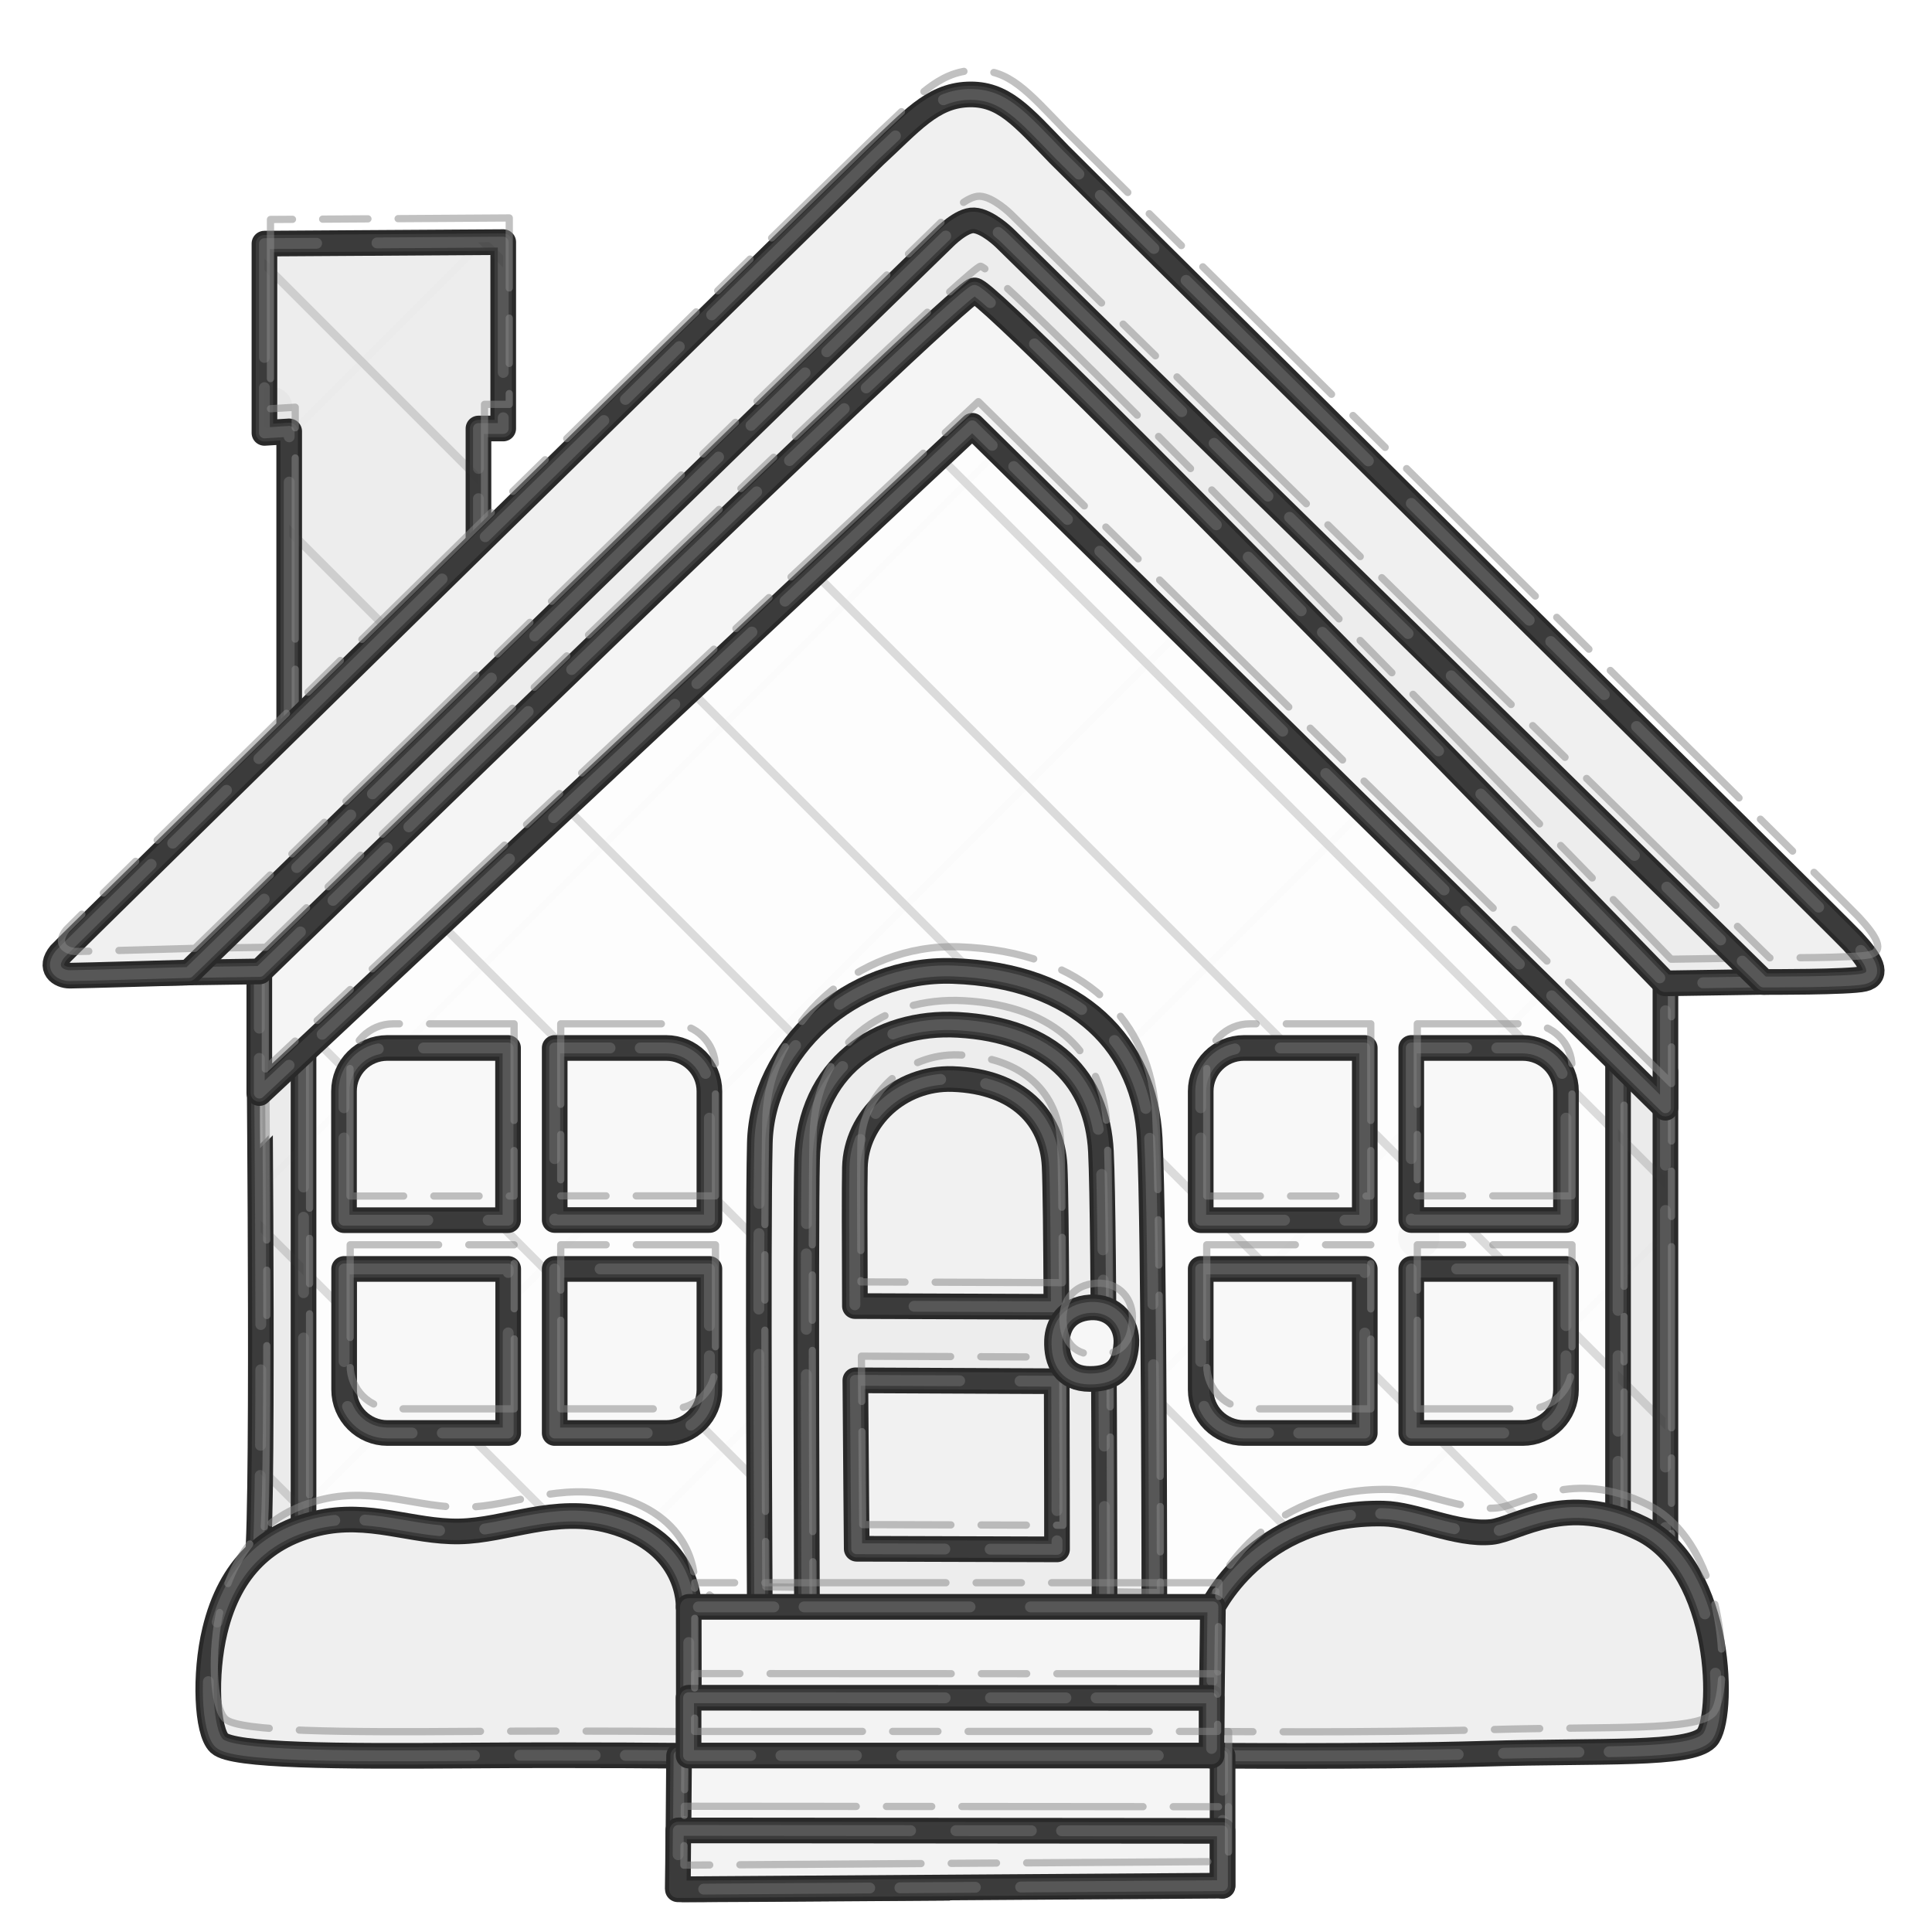
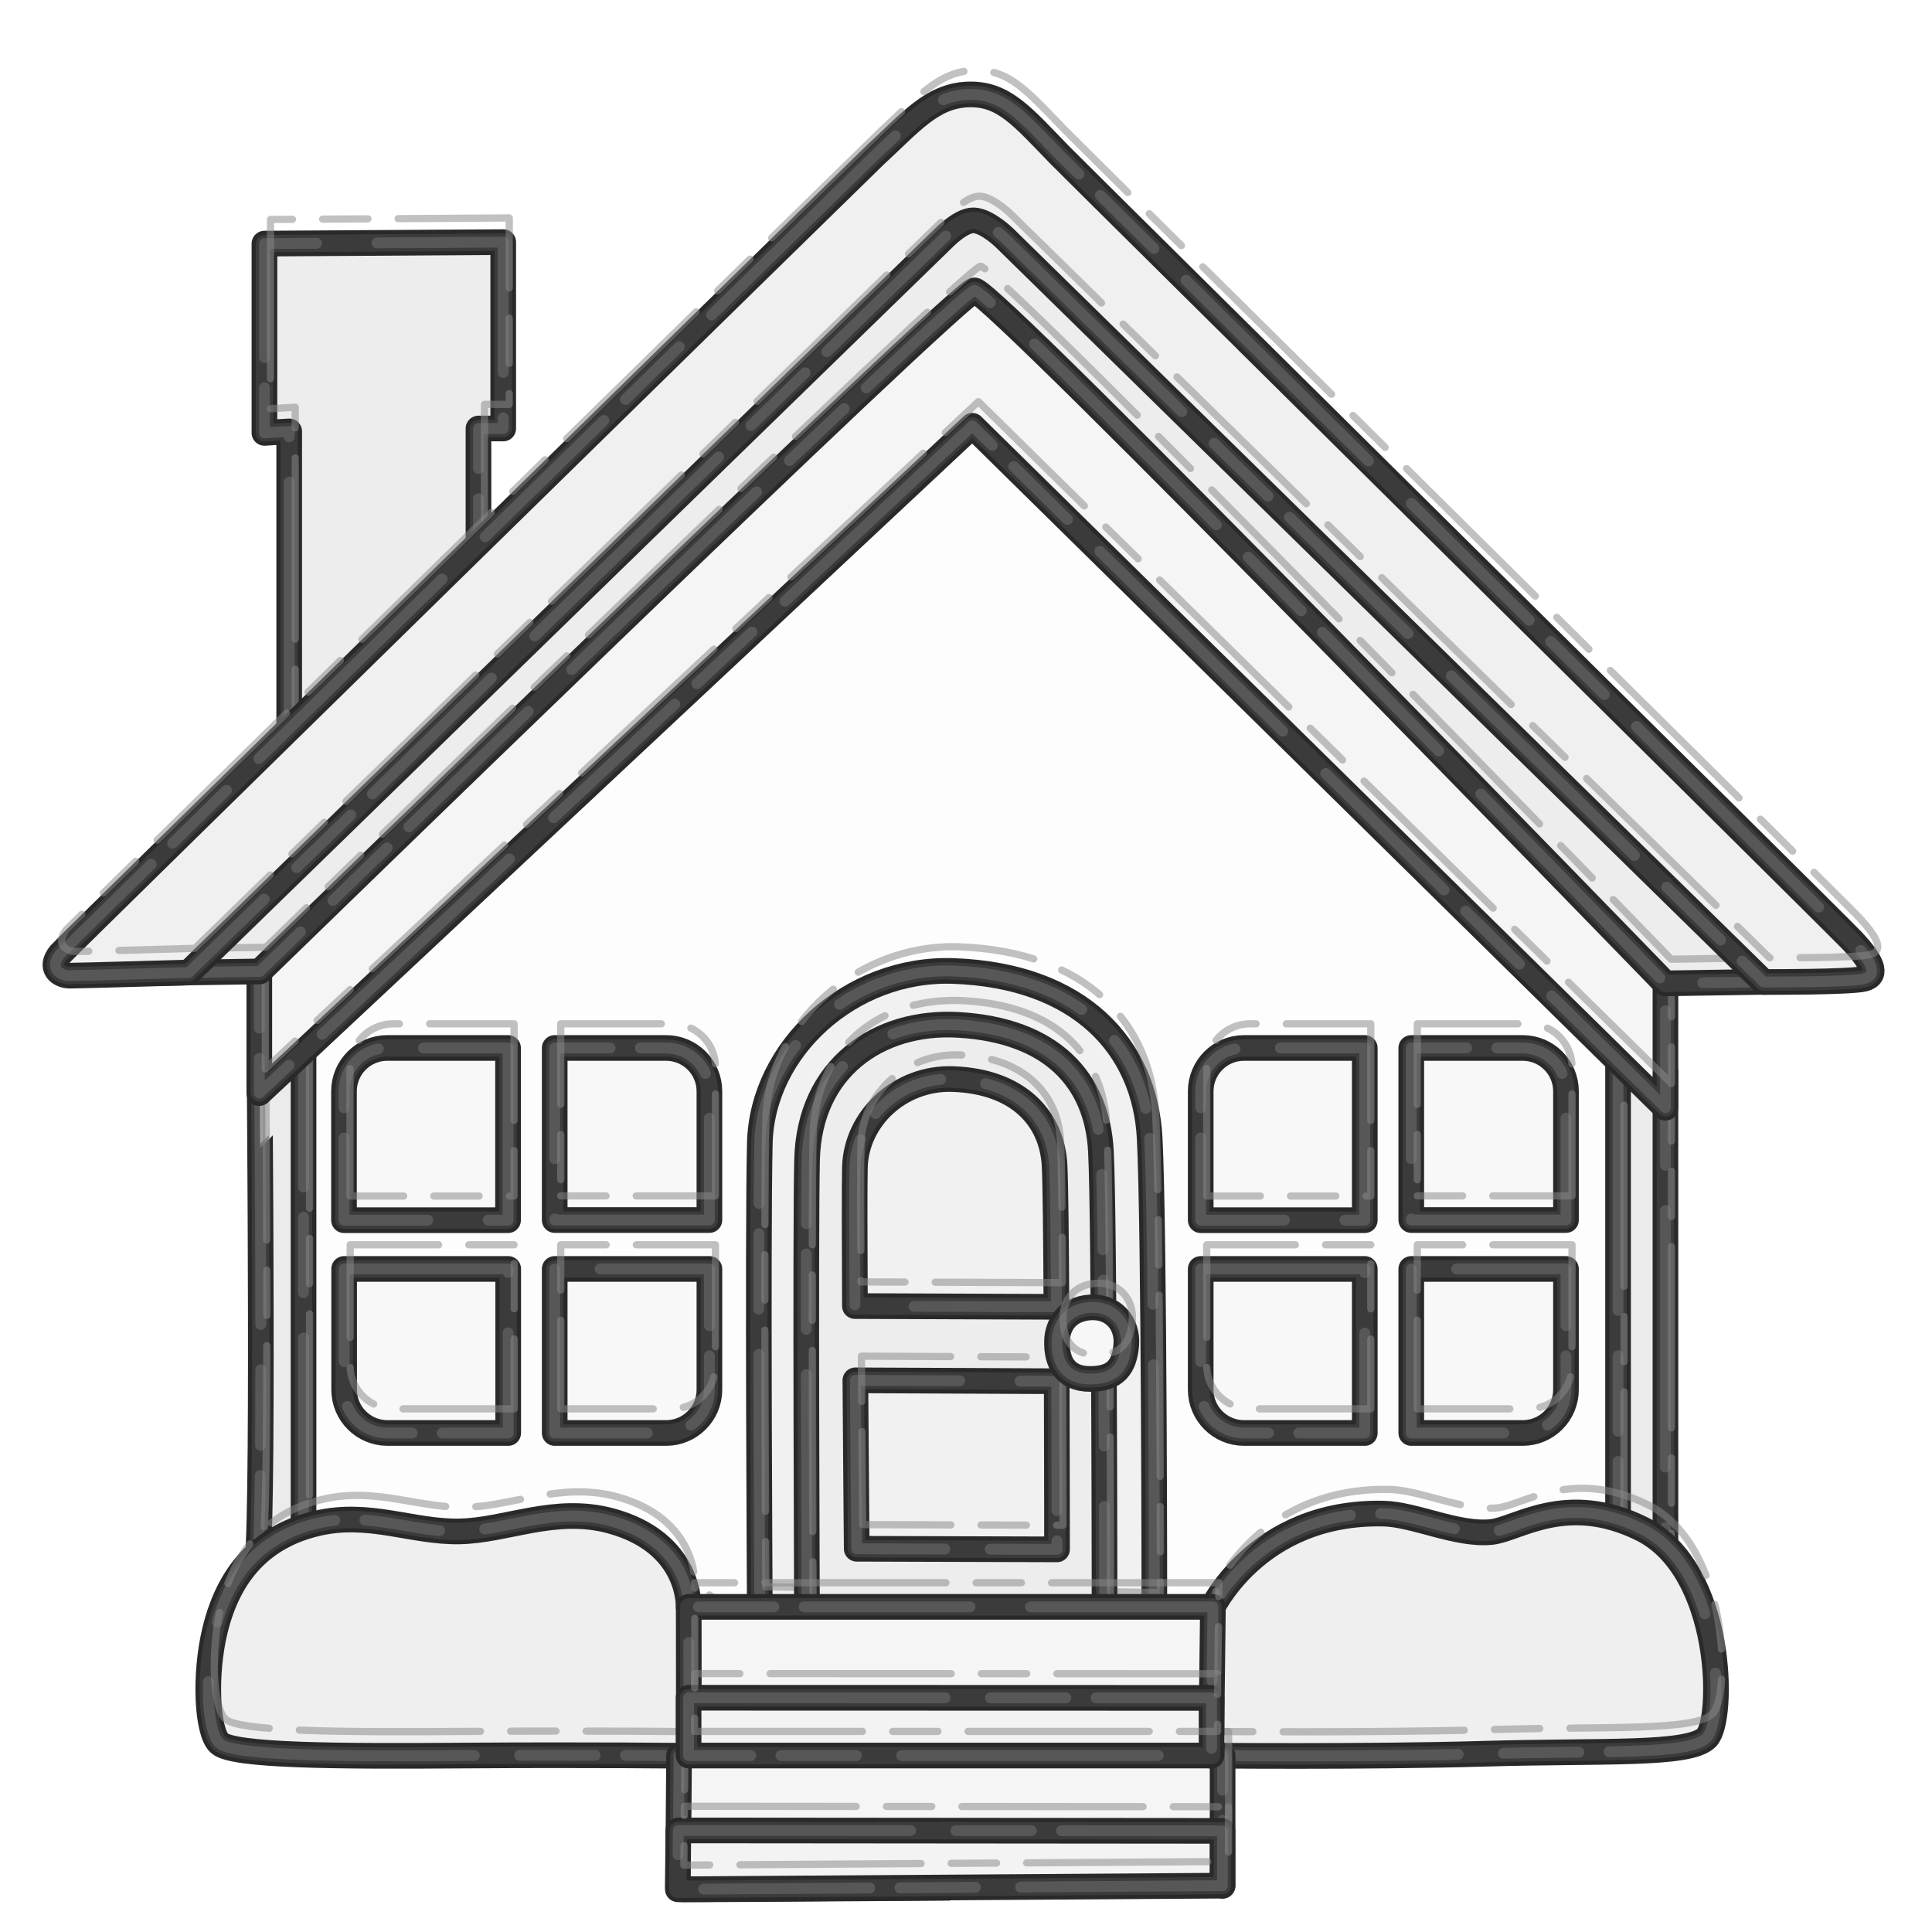
<svg xmlns="http://www.w3.org/2000/svg" version="1.1" id="castalia-emoji-house" x="0px" y="0px" viewBox="0 0 128 128" style="enable-background:new 0 0 128 128;" xml:space="preserve" role="img" aria-label="house" data-castalia-style="naturalist-pen-v2">
  <defs>
-     <style>.ink-outline{stroke:#292929;stroke-width:1.7;stroke-linejoin:round;stroke-linecap:round;vector-effect:non-scaling-stroke}.ink-echo{fill:none;stroke:#464646;stroke-width:1.15;stroke-linejoin:round;stroke-linecap:round;opacity:.62;transform:translate(1.7px,1.1px) rotate(.45deg 64px 64px);vector-effect:non-scaling-stroke}.ink-echo-two{fill:none;stroke:#6b6b6b;stroke-width:.72;stroke-linejoin:round;stroke-linecap:round;stroke-dasharray:17 3 5 2 11 4;opacity:.58;transform:translate(-1.3px,.8px) rotate(-.7deg 64px 64px);vector-effect:non-scaling-stroke}.ink-pencil{fill:none;stroke:#888;stroke-width:.48;stroke-linejoin:round;stroke-linecap:round;stroke-dasharray:3 2 12 2;opacity:.52;transform:translate(.4px,-1.6px);vector-effect:non-scaling-stroke}.ink-hatch{fill:none;stroke:#353535;stroke-width:.55;stroke-linecap:round;opacity:.17;vector-effect:non-scaling-stroke}.ink-hatch-cross{fill:none;stroke:#353535;stroke-width:.45;stroke-linecap:round;opacity:.08;vector-effect:non-scaling-stroke}.ink-stipple{fill:#353535;opacity:.16}</style>
-     <clipPath id="ink-clip-0">
-       <polygon points="19.16,48.94 19.16,28.58 17.52,28.68 17.52,16.14 33.34,16.04 33.34,28.39 31.7,28.39   31.7,40.35 " fill="#ededed" class="ink-outline" />
-     </clipPath>
-     <clipPath id="ink-clip-1">
-       <polygon points="64.11,23.33 18.67,68.99 19.02,111.2 108.77,110.35 108.9,65.35 " fill="#fdfdfd" class="ink-outline" />
-     </clipPath>
-     <clipPath id="ink-clip-2">
-       <path d="M16.97,103.79l3.14-1.73V67.98l-2.92,1.95C17.18,69.93,17.51,103.79,16.97,103.79z" fill="#ebebeb" class="ink-outline" />
-     </clipPath>
-     <clipPath id="ink-clip-3">
-       <polygon points="107.2,69.82 107.2,101.85 110.34,103.58 110.34,71.01 " fill="#ebebeb" class="ink-outline" />
-     </clipPath>
+     <style>.ink-outline{stroke:#292929;stroke-width:1.7;stroke-linejoin:round;stroke-linecap:round}.ink-echo{fill:none;stroke:#464646;stroke-width:1.15;stroke-linejoin:round;stroke-linecap:round;opacity:.62;transform:translate(1.7px,1.1px) rotate(.45deg 64px 64px)}.ink-echo-two{fill:none;stroke:#6b6b6b;stroke-width:.72;stroke-linejoin:round;stroke-linecap:round;stroke-dasharray:17 3 5 2 11 4;opacity:.58;transform:translate(-1.3px,.8px) rotate(-.7deg 64px 64px)}.ink-pencil{fill:none;stroke:#888;stroke-width:.48;stroke-linejoin:round;stroke-linecap:round;stroke-dasharray:3 2 12 2;opacity:.52;transform:translate(.4px,-1.6px)}</style>
  </defs>
  <polygon points="19.16,48.94 19.16,28.58 17.52,28.68 17.52,16.14 33.34,16.04 33.34,28.39 31.7,28.39   31.7,40.35 " fill="#ededed" class="ink-outline" />
  <polygon points="19.16,48.94 19.16,28.58 17.52,28.68 17.52,16.14 33.34,16.04 33.34,28.39 31.7,28.39   31.7,40.35 " fill="none" class="ink-echo" />
  <polygon points="19.16,48.94 19.16,28.58 17.52,28.68 17.52,16.14 33.34,16.04 33.34,28.39 31.7,28.39   31.7,40.35 " fill="none" class="ink-echo-two" />
-   <g class="ink-hatch" clip-path="url(#ink-clip-0)">
-     <line x1="-128" y1="0" x2="0" y2="128" />
-     <line x1="-112" y1="0" x2="16" y2="128" />
-     <line x1="-96" y1="0" x2="32" y2="128" />
-     <line x1="-80" y1="0" x2="48" y2="128" />
-     <line x1="-64" y1="0" x2="64" y2="128" />
-     <line x1="-48" y1="0" x2="80" y2="128" />
-     <line x1="-32" y1="0" x2="96" y2="128" />
-     <line x1="-16" y1="0" x2="112" y2="128" />
-     <line x1="0" y1="0" x2="128" y2="128" />
-     <line x1="16" y1="0" x2="144" y2="128" />
-     <line x1="32" y1="0" x2="160" y2="128" />
-     <line x1="48" y1="0" x2="176" y2="128" />
-     <line x1="64" y1="0" x2="192" y2="128" />
-     <line x1="80" y1="0" x2="208" y2="128" />
-     <line x1="96" y1="0" x2="224" y2="128" />
-     <line x1="112" y1="0" x2="240" y2="128" />
-     <line x1="128" y1="0" x2="256" y2="128" />
-     <line x1="144" y1="0" x2="272" y2="128" />
-     <line x1="160" y1="0" x2="288" y2="128" />
-     <line x1="176" y1="0" x2="304" y2="128" />
-     <line x1="192" y1="0" x2="320" y2="128" />
-     <line x1="208" y1="0" x2="336" y2="128" />
-     <line x1="224" y1="0" x2="352" y2="128" />
-     <line x1="240" y1="0" x2="368" y2="128" />
-     <line x1="256" y1="0" x2="384" y2="128" />
-     <g class="ink-hatch-cross">
-       <line x1="-128" y1="128" x2="0" y2="0" />
-       <line x1="-104" y1="128" x2="24" y2="0" />
-       <line x1="-80" y1="128" x2="48" y2="0" />
-       <line x1="-56" y1="128" x2="72" y2="0" />
-       <line x1="-32" y1="128" x2="96" y2="0" />
-       <line x1="-8" y1="128" x2="120" y2="0" />
-       <line x1="16" y1="128" x2="144" y2="0" />
-       <line x1="40" y1="128" x2="168" y2="0" />
-       <line x1="64" y1="128" x2="192" y2="0" />
-       <line x1="88" y1="128" x2="216" y2="0" />
-       <line x1="112" y1="128" x2="240" y2="0" />
-       <line x1="136" y1="128" x2="264" y2="0" />
-       <line x1="160" y1="128" x2="288" y2="0" />
-       <line x1="184" y1="128" x2="312" y2="0" />
-       <line x1="208" y1="128" x2="336" y2="0" />
-       <line x1="232" y1="128" x2="360" y2="0" />
-       <line x1="256" y1="128" x2="384" y2="0" />
-     </g>
-     <g class="ink-stipple">
-       <circle cx="18" cy="27" r="1.1" />
-       <circle cx="43" cy="39" r="1.1" />
-       <circle cx="76" cy="24" r="1.1" />
-       <circle cx="104" cy="49" r="1.1" />
-       <circle cx="28" cy="79" r="1.1" />
-       <circle cx="62" cy="93" r="1.1" />
-       <circle cx="94" cy="82" r="1.1" />
-       <circle cx="113" cy="108" r="1.1" />
-     </g>
-   </g>
  <polygon points="19.16,48.94 19.16,28.58 17.52,28.68 17.52,16.14 33.34,16.04 33.34,28.39 31.7,28.39   31.7,40.35 " fill="none" class="ink-pencil" />
  <polygon points="64.11,23.33 18.67,68.99 19.02,111.2 108.77,110.35 108.9,65.35 " fill="#fdfdfd" class="ink-outline" />
  <polygon points="64.11,23.33 18.67,68.99 19.02,111.2 108.77,110.35 108.9,65.35 " fill="none" class="ink-echo" />
  <polygon points="64.11,23.33 18.67,68.99 19.02,111.2 108.77,110.35 108.9,65.35 " fill="none" class="ink-echo-two" />
-   <g class="ink-hatch" clip-path="url(#ink-clip-1)">
-     <line x1="-128" y1="0" x2="0" y2="128" />
-     <line x1="-112" y1="0" x2="16" y2="128" />
-     <line x1="-96" y1="0" x2="32" y2="128" />
-     <line x1="-80" y1="0" x2="48" y2="128" />
-     <line x1="-64" y1="0" x2="64" y2="128" />
-     <line x1="-48" y1="0" x2="80" y2="128" />
-     <line x1="-32" y1="0" x2="96" y2="128" />
-     <line x1="-16" y1="0" x2="112" y2="128" />
-     <line x1="0" y1="0" x2="128" y2="128" />
-     <line x1="16" y1="0" x2="144" y2="128" />
-     <line x1="32" y1="0" x2="160" y2="128" />
-     <line x1="48" y1="0" x2="176" y2="128" />
-     <line x1="64" y1="0" x2="192" y2="128" />
-     <line x1="80" y1="0" x2="208" y2="128" />
-     <line x1="96" y1="0" x2="224" y2="128" />
-     <line x1="112" y1="0" x2="240" y2="128" />
-     <line x1="128" y1="0" x2="256" y2="128" />
-     <line x1="144" y1="0" x2="272" y2="128" />
-     <line x1="160" y1="0" x2="288" y2="128" />
-     <line x1="176" y1="0" x2="304" y2="128" />
-     <line x1="192" y1="0" x2="320" y2="128" />
-     <line x1="208" y1="0" x2="336" y2="128" />
-     <line x1="224" y1="0" x2="352" y2="128" />
-     <line x1="240" y1="0" x2="368" y2="128" />
-     <line x1="256" y1="0" x2="384" y2="128" />
-     <g class="ink-hatch-cross">
-       <line x1="-128" y1="128" x2="0" y2="0" />
-       <line x1="-104" y1="128" x2="24" y2="0" />
-       <line x1="-80" y1="128" x2="48" y2="0" />
-       <line x1="-56" y1="128" x2="72" y2="0" />
-       <line x1="-32" y1="128" x2="96" y2="0" />
-       <line x1="-8" y1="128" x2="120" y2="0" />
-       <line x1="16" y1="128" x2="144" y2="0" />
-       <line x1="40" y1="128" x2="168" y2="0" />
-       <line x1="64" y1="128" x2="192" y2="0" />
-       <line x1="88" y1="128" x2="216" y2="0" />
-       <line x1="112" y1="128" x2="240" y2="0" />
-       <line x1="136" y1="128" x2="264" y2="0" />
-       <line x1="160" y1="128" x2="288" y2="0" />
-       <line x1="184" y1="128" x2="312" y2="0" />
-       <line x1="208" y1="128" x2="336" y2="0" />
-       <line x1="232" y1="128" x2="360" y2="0" />
-       <line x1="256" y1="128" x2="384" y2="0" />
-     </g>
-     <g class="ink-stipple">
-       <circle cx="18" cy="27" r="1.1" />
-       <circle cx="43" cy="39" r="1.1" />
-       <circle cx="76" cy="24" r="1.1" />
-       <circle cx="104" cy="49" r="1.1" />
-       <circle cx="28" cy="79" r="1.1" />
-       <circle cx="62" cy="93" r="1.1" />
-       <circle cx="94" cy="82" r="1.1" />
-       <circle cx="113" cy="108" r="1.1" />
-     </g>
-   </g>
  <polygon points="64.11,23.33 18.67,68.99 19.02,111.2 108.77,110.35 108.9,65.35 " fill="none" class="ink-pencil" />
  <path d="M16.97,103.79l3.14-1.73V67.98l-2.92,1.95C17.18,69.93,17.51,103.79,16.97,103.79z" fill="#ebebeb" class="ink-outline" />
  <path d="M16.97,103.79l3.14-1.73V67.98l-2.92,1.95C17.18,69.93,17.51,103.79,16.97,103.79z" fill="none" class="ink-echo" />
  <path d="M16.97,103.79l3.14-1.73V67.98l-2.92,1.95C17.18,69.93,17.51,103.79,16.97,103.79z" fill="none" class="ink-echo-two" />
-   <g class="ink-hatch" clip-path="url(#ink-clip-2)">
-     <line x1="-128" y1="0" x2="0" y2="128" />
-     <line x1="-112" y1="0" x2="16" y2="128" />
-     <line x1="-96" y1="0" x2="32" y2="128" />
-     <line x1="-80" y1="0" x2="48" y2="128" />
-     <line x1="-64" y1="0" x2="64" y2="128" />
-     <line x1="-48" y1="0" x2="80" y2="128" />
-     <line x1="-32" y1="0" x2="96" y2="128" />
-     <line x1="-16" y1="0" x2="112" y2="128" />
-     <line x1="0" y1="0" x2="128" y2="128" />
-     <line x1="16" y1="0" x2="144" y2="128" />
-     <line x1="32" y1="0" x2="160" y2="128" />
-     <line x1="48" y1="0" x2="176" y2="128" />
-     <line x1="64" y1="0" x2="192" y2="128" />
-     <line x1="80" y1="0" x2="208" y2="128" />
-     <line x1="96" y1="0" x2="224" y2="128" />
-     <line x1="112" y1="0" x2="240" y2="128" />
-     <line x1="128" y1="0" x2="256" y2="128" />
-     <line x1="144" y1="0" x2="272" y2="128" />
-     <line x1="160" y1="0" x2="288" y2="128" />
-     <line x1="176" y1="0" x2="304" y2="128" />
-     <line x1="192" y1="0" x2="320" y2="128" />
-     <line x1="208" y1="0" x2="336" y2="128" />
-     <line x1="224" y1="0" x2="352" y2="128" />
-     <line x1="240" y1="0" x2="368" y2="128" />
-     <line x1="256" y1="0" x2="384" y2="128" />
-     <g class="ink-hatch-cross">
-       <line x1="-128" y1="128" x2="0" y2="0" />
-       <line x1="-104" y1="128" x2="24" y2="0" />
-       <line x1="-80" y1="128" x2="48" y2="0" />
-       <line x1="-56" y1="128" x2="72" y2="0" />
-       <line x1="-32" y1="128" x2="96" y2="0" />
-       <line x1="-8" y1="128" x2="120" y2="0" />
-       <line x1="16" y1="128" x2="144" y2="0" />
-       <line x1="40" y1="128" x2="168" y2="0" />
-       <line x1="64" y1="128" x2="192" y2="0" />
-       <line x1="88" y1="128" x2="216" y2="0" />
-       <line x1="112" y1="128" x2="240" y2="0" />
-       <line x1="136" y1="128" x2="264" y2="0" />
-       <line x1="160" y1="128" x2="288" y2="0" />
-       <line x1="184" y1="128" x2="312" y2="0" />
-       <line x1="208" y1="128" x2="336" y2="0" />
-       <line x1="232" y1="128" x2="360" y2="0" />
-       <line x1="256" y1="128" x2="384" y2="0" />
-     </g>
-     <g class="ink-stipple">
-       <circle cx="18" cy="27" r="1.1" />
-       <circle cx="43" cy="39" r="1.1" />
-       <circle cx="76" cy="24" r="1.1" />
-       <circle cx="104" cy="49" r="1.1" />
-       <circle cx="28" cy="79" r="1.1" />
-       <circle cx="62" cy="93" r="1.1" />
-       <circle cx="94" cy="82" r="1.1" />
-       <circle cx="113" cy="108" r="1.1" />
-     </g>
-   </g>
  <path d="M16.97,103.79l3.14-1.73V67.98l-2.92,1.95C17.18,69.93,17.51,103.79,16.97,103.79z" fill="none" class="ink-pencil" />
  <polygon points="107.2,69.82 107.2,101.85 110.34,103.58 110.34,71.01 " fill="#ebebeb" class="ink-outline" />
  <polygon points="107.2,69.82 107.2,101.85 110.34,103.58 110.34,71.01 " fill="none" class="ink-echo" />
  <polygon points="107.2,69.82 107.2,101.85 110.34,103.58 110.34,71.01 " fill="none" class="ink-echo-two" />
-   <g class="ink-hatch" clip-path="url(#ink-clip-3)">
-     <line x1="-128" y1="0" x2="0" y2="128" />
-     <line x1="-112" y1="0" x2="16" y2="128" />
-     <line x1="-96" y1="0" x2="32" y2="128" />
-     <line x1="-80" y1="0" x2="48" y2="128" />
-     <line x1="-64" y1="0" x2="64" y2="128" />
-     <line x1="-48" y1="0" x2="80" y2="128" />
-     <line x1="-32" y1="0" x2="96" y2="128" />
-     <line x1="-16" y1="0" x2="112" y2="128" />
-     <line x1="0" y1="0" x2="128" y2="128" />
-     <line x1="16" y1="0" x2="144" y2="128" />
-     <line x1="32" y1="0" x2="160" y2="128" />
-     <line x1="48" y1="0" x2="176" y2="128" />
-     <line x1="64" y1="0" x2="192" y2="128" />
-     <line x1="80" y1="0" x2="208" y2="128" />
-     <line x1="96" y1="0" x2="224" y2="128" />
-     <line x1="112" y1="0" x2="240" y2="128" />
-     <line x1="128" y1="0" x2="256" y2="128" />
-     <line x1="144" y1="0" x2="272" y2="128" />
-     <line x1="160" y1="0" x2="288" y2="128" />
-     <line x1="176" y1="0" x2="304" y2="128" />
-     <line x1="192" y1="0" x2="320" y2="128" />
-     <line x1="208" y1="0" x2="336" y2="128" />
-     <line x1="224" y1="0" x2="352" y2="128" />
-     <line x1="240" y1="0" x2="368" y2="128" />
-     <line x1="256" y1="0" x2="384" y2="128" />
-     <g class="ink-hatch-cross">
-       <line x1="-128" y1="128" x2="0" y2="0" />
-       <line x1="-104" y1="128" x2="24" y2="0" />
-       <line x1="-80" y1="128" x2="48" y2="0" />
-       <line x1="-56" y1="128" x2="72" y2="0" />
-       <line x1="-32" y1="128" x2="96" y2="0" />
-       <line x1="-8" y1="128" x2="120" y2="0" />
-       <line x1="16" y1="128" x2="144" y2="0" />
-       <line x1="40" y1="128" x2="168" y2="0" />
-       <line x1="64" y1="128" x2="192" y2="0" />
-       <line x1="88" y1="128" x2="216" y2="0" />
-       <line x1="112" y1="128" x2="240" y2="0" />
-       <line x1="136" y1="128" x2="264" y2="0" />
-       <line x1="160" y1="128" x2="288" y2="0" />
-       <line x1="184" y1="128" x2="312" y2="0" />
-       <line x1="208" y1="128" x2="336" y2="0" />
-       <line x1="232" y1="128" x2="360" y2="0" />
-       <line x1="256" y1="128" x2="384" y2="0" />
-     </g>
-     <g class="ink-stipple">
-       <circle cx="18" cy="27" r="1.1" />
-       <circle cx="43" cy="39" r="1.1" />
-       <circle cx="76" cy="24" r="1.1" />
-       <circle cx="104" cy="49" r="1.1" />
-       <circle cx="28" cy="79" r="1.1" />
-       <circle cx="62" cy="93" r="1.1" />
-       <circle cx="94" cy="82" r="1.1" />
-       <circle cx="113" cy="108" r="1.1" />
-     </g>
-   </g>
  <polygon points="107.2,69.82 107.2,101.85 110.34,103.58 110.34,71.01 " fill="none" class="ink-pencil" />
  <polygon points="64.42,28.21 17.18,72.42 17.18,61.27 64.47,16.48 110.34,63.98 110.34,73.39 " fill="#f5f5f5" class="ink-outline" />
  <polygon points="64.42,28.21 17.18,72.42 17.18,61.27 64.47,16.48 110.34,63.98 110.34,73.39 " fill="none" class="ink-echo" />
  <polygon points="64.42,28.21 17.18,72.42 17.18,61.27 64.47,16.48 110.34,63.98 110.34,73.39 " fill="none" class="ink-echo-two" />
  <polygon points="64.42,28.21 17.18,72.42 17.18,61.27 64.47,16.48 110.34,63.98 110.34,73.39 " fill="none" class="ink-pencil" />
  <path d="M12.55,59.36l-2.77,5.11l7.43-0.11c0,0,46.35-45.08,47.35-45.12c1.21-0.05,45.76,45.91,45.76,45.91  l6.59-0.1L67.47,11.79l-7.26-0.48L12.55,59.36z" fill="#ededed" class="ink-outline" />
  <path d="M12.55,59.36l-2.77,5.11l7.43-0.11c0,0,46.35-45.08,47.35-45.12c1.21-0.05,45.76,45.91,45.76,45.91  l6.59-0.1L67.47,11.79l-7.26-0.48L12.55,59.36z" fill="none" class="ink-echo" />
  <path d="M12.55,59.36l-2.77,5.11l7.43-0.11c0,0,46.35-45.08,47.35-45.12c1.21-0.05,45.76,45.91,45.76,45.91  l6.59-0.1L67.47,11.79l-7.26-0.48L12.55,59.36z" fill="none" class="ink-echo-two" />
  <path d="M12.55,59.36l-2.77,5.11l7.43-0.11c0,0,46.35-45.08,47.35-45.12c1.21-0.05,45.76,45.91,45.76,45.91  l6.59-0.1L67.47,11.79l-7.26-0.48L12.55,59.36z" fill="none" class="ink-pencil" />
  <path d="M4,63.19c-0.78,0.95-0.01,1.45,0.62,1.45s7.89-0.21,7.89-0.21l50.04-48.69c0,0,1.15-1.18,1.97-1.14  c0.89,0.04,2.04,1.17,2.04,1.17l50.28,49.29c0,0,5.73,0.02,6.64-0.21c0.99-0.24,0.49-1.18-0.73-2.49  c-0.9-0.97-51.73-51.25-52.57-52.12c-2.5-2.58-3.72-4.08-6.08-3.98c-2.37,0.1-3.77,1.85-6.14,4.03C57.26,10.95,4.33,62.79,4,63.19z" fill="#f0f0f0" class="ink-outline" />
  <path d="M4,63.19c-0.78,0.95-0.01,1.45,0.62,1.45s7.89-0.21,7.89-0.21l50.04-48.69c0,0,1.15-1.18,1.97-1.14  c0.89,0.04,2.04,1.17,2.04,1.17l50.28,49.29c0,0,5.73,0.02,6.64-0.21c0.99-0.24,0.49-1.18-0.73-2.49  c-0.9-0.97-51.73-51.25-52.57-52.12c-2.5-2.58-3.72-4.08-6.08-3.98c-2.37,0.1-3.77,1.85-6.14,4.03C57.26,10.95,4.33,62.79,4,63.19z" fill="none" class="ink-echo" />
  <path d="M4,63.19c-0.78,0.95-0.01,1.45,0.62,1.45s7.89-0.21,7.89-0.21l50.04-48.69c0,0,1.15-1.18,1.97-1.14  c0.89,0.04,2.04,1.17,2.04,1.17l50.28,49.29c0,0,5.73,0.02,6.64-0.21c0.99-0.24,0.49-1.18-0.73-2.49  c-0.9-0.97-51.73-51.25-52.57-52.12c-2.5-2.58-3.72-4.08-6.08-3.98c-2.37,0.1-3.77,1.85-6.14,4.03C57.26,10.95,4.33,62.79,4,63.19z" fill="none" class="ink-echo-two" />
  <path d="M4,63.19c-0.78,0.95-0.01,1.45,0.62,1.45s7.89-0.21,7.89-0.21l50.04-48.69c0,0,1.15-1.18,1.97-1.14  c0.89,0.04,2.04,1.17,2.04,1.17l50.28,49.29c0,0,5.73,0.02,6.64-0.21c0.99-0.24,0.49-1.18-0.73-2.49  c-0.9-0.97-51.73-51.25-52.57-52.12c-2.5-2.58-3.72-4.08-6.08-3.98c-2.37,0.1-3.77,1.85-6.14,4.03C57.26,10.95,4.33,62.79,4,63.19z" fill="none" class="ink-pencil" />
  <g>
    <path d="M93.5,80.83h10.25V72.3c0-1.59-1.29-2.87-2.87-2.87H93.5V80.83z" fill="#f8f8f8" class="ink-outline" />
    <path d="M93.5,80.83h10.25V72.3c0-1.59-1.29-2.87-2.87-2.87H93.5V80.83z" fill="none" class="ink-echo" />
    <path d="M93.5,80.83h10.25V72.3c0-1.59-1.29-2.87-2.87-2.87H93.5V80.83z" fill="none" class="ink-echo-two" />
    <path d="M93.5,80.83h10.25V72.3c0-1.59-1.29-2.87-2.87-2.87H93.5V80.83z" fill="none" class="ink-pencil" />
    <path d="M90.42,80.83V69.43h-8c-1.59,0-2.87,1.29-2.87,2.87v8.54H90.42z" fill="#f8f8f8" class="ink-outline" />
    <path d="M90.42,80.83V69.43h-8c-1.59,0-2.87,1.29-2.87,2.87v8.54H90.42z" fill="none" class="ink-echo" />
    <path d="M90.42,80.83V69.43h-8c-1.59,0-2.87,1.29-2.87,2.87v8.54H90.42z" fill="none" class="ink-echo-two" />
    <path d="M90.42,80.83V69.43h-8c-1.59,0-2.87,1.29-2.87,2.87v8.54H90.42z" fill="none" class="ink-pencil" />
    <path d="M90.42,84.07H79.55v8c0,1.59,1.29,2.87,2.87,2.87h8V84.07z" fill="#f8f8f8" class="ink-outline" />
    <path d="M90.42,84.07H79.55v8c0,1.59,1.29,2.87,2.87,2.87h8V84.07z" fill="none" class="ink-echo" />
    <path d="M90.42,84.07H79.55v8c0,1.59,1.29,2.87,2.87,2.87h8V84.07z" fill="none" class="ink-echo-two" />
    <path d="M90.42,84.07H79.55v8c0,1.59,1.29,2.87,2.87,2.87h8V84.07z" fill="none" class="ink-pencil" />
    <path d="M93.5,84.07v10.87h7.38c1.59,0,2.87-1.29,2.87-2.87v-8H93.5z" fill="#f8f8f8" class="ink-outline" />
    <path d="M93.5,84.07v10.87h7.38c1.59,0,2.87-1.29,2.87-2.87v-8H93.5z" fill="none" class="ink-echo" />
    <path d="M93.5,84.07v10.87h7.38c1.59,0,2.87-1.29,2.87-2.87v-8H93.5z" fill="none" class="ink-echo-two" />
    <path d="M93.5,84.07v10.87h7.38c1.59,0,2.87-1.29,2.87-2.87v-8H93.5z" fill="none" class="ink-pencil" />
  </g>
  <g>
    <path d="M36.75,80.83H47V72.3c0-1.59-1.29-2.87-2.87-2.87h-7.38V80.83z" fill="#f8f8f8" class="ink-outline" />
    <path d="M36.75,80.83H47V72.3c0-1.59-1.29-2.87-2.87-2.87h-7.38V80.83z" fill="none" class="ink-echo" />
    <path d="M36.75,80.83H47V72.3c0-1.59-1.29-2.87-2.87-2.87h-7.38V80.83z" fill="none" class="ink-echo-two" />
    <path d="M36.75,80.83H47V72.3c0-1.59-1.29-2.87-2.87-2.87h-7.38V80.83z" fill="none" class="ink-pencil" />
    <path d="M33.66,80.83V69.43h-8c-1.59,0-2.87,1.29-2.87,2.87v8.54H33.66z" fill="#f8f8f8" class="ink-outline" />
    <path d="M33.66,80.83V69.43h-8c-1.59,0-2.87,1.29-2.87,2.87v8.54H33.66z" fill="none" class="ink-echo" />
    <path d="M33.66,80.83V69.43h-8c-1.59,0-2.87,1.29-2.87,2.87v8.54H33.66z" fill="none" class="ink-echo-two" />
    <path d="M33.66,80.83V69.43h-8c-1.59,0-2.87,1.29-2.87,2.87v8.54H33.66z" fill="none" class="ink-pencil" />
    <path d="M33.66,84.07H22.8v8c0,1.59,1.29,2.87,2.87,2.87h8V84.07z" fill="#f8f8f8" class="ink-outline" />
    <path d="M33.66,84.07H22.8v8c0,1.59,1.29,2.87,2.87,2.87h8V84.07z" fill="none" class="ink-echo" />
    <path d="M33.66,84.07H22.8v8c0,1.59,1.29,2.87,2.87,2.87h8V84.07z" fill="none" class="ink-echo-two" />
    <path d="M33.66,84.07H22.8v8c0,1.59,1.29,2.87,2.87,2.87h8V84.07z" fill="none" class="ink-pencil" />
    <path d="M36.75,84.07v10.87h7.38c1.59,0,2.87-1.29,2.87-2.87v-8H36.75z" fill="#f8f8f8" class="ink-outline" />
    <path d="M36.75,84.07v10.87h7.38c1.59,0,2.87-1.29,2.87-2.87v-8H36.75z" fill="none" class="ink-echo" />
    <path d="M36.75,84.07v10.87h7.38c1.59,0,2.87-1.29,2.87-2.87v-8H36.75z" fill="none" class="ink-echo-two" />
    <path d="M36.75,84.07v10.87h7.38c1.59,0,2.87-1.29,2.87-2.87v-8H36.75z" fill="none" class="ink-pencil" />
  </g>
  <path d="M50.34,106.73c0,0-0.15-24.74,0-30.99c0.15-6.24,6.01-11.64,12.8-11.41  c8.4,0.29,12.72,5.01,13.03,11.1c0.31,6.09,0.31,31.68,0.31,31.68L50.34,106.73z" fill="#f1f1f1" class="ink-outline" />
  <path d="M50.34,106.73c0,0-0.15-24.74,0-30.99c0.15-6.24,6.01-11.64,12.8-11.41  c8.4,0.29,12.72,5.01,13.03,11.1c0.31,6.09,0.31,31.68,0.31,31.68L50.34,106.73z" fill="none" class="ink-echo" />
  <path d="M50.34,106.73c0,0-0.15-24.74,0-30.99c0.15-6.24,6.01-11.64,12.8-11.41  c8.4,0.29,12.72,5.01,13.03,11.1c0.31,6.09,0.31,31.68,0.31,31.68L50.34,106.73z" fill="none" class="ink-echo-two" />
  <path d="M50.34,106.73c0,0-0.15-24.74,0-30.99c0.15-6.24,6.01-11.64,12.8-11.41  c8.4,0.29,12.72,5.01,13.03,11.1c0.31,6.09,0.31,31.68,0.31,31.68L50.34,106.73z" fill="none" class="ink-pencil" />
  <path d="M53.47,108.07c0,0-0.12-26.36,0-31.24c0.15-6.05,4.71-9.23,10.01-8.93c6.17,0.35,9.22,3.63,9.46,8.4  c0.24,4.76,0.24,31.79,0.24,31.79L53.47,108.07z" fill="#ededed" class="ink-outline" />
  <path d="M53.47,108.07c0,0-0.12-26.36,0-31.24c0.15-6.05,4.71-9.23,10.01-8.93c6.17,0.35,9.22,3.63,9.46,8.4  c0.24,4.76,0.24,31.79,0.24,31.79L53.47,108.07z" fill="none" class="ink-echo" />
  <path d="M53.47,108.07c0,0-0.12-26.36,0-31.24c0.15-6.05,4.71-9.23,10.01-8.93c6.17,0.35,9.22,3.63,9.46,8.4  c0.24,4.76,0.24,31.79,0.24,31.79L53.47,108.07z" fill="none" class="ink-echo-two" />
  <path d="M53.47,108.07c0,0-0.12-26.36,0-31.24c0.15-6.05,4.71-9.23,10.01-8.93c6.17,0.35,9.22,3.63,9.46,8.4  c0.24,4.76,0.24,31.79,0.24,31.79L53.47,108.07z" fill="none" class="ink-pencil" />
  <g>
    <path d="M69.99,86.58c-0.02-4.34-0.06-8.17-0.12-9.34c-0.16-3.15-2.4-5.6-6.75-5.75   c-3.51-0.12-6.4,2.62-6.48,5.85c-0.03,1.19-0.02,4.93,0,9.19L69.99,86.58z" fill="#f1f1f1" class="ink-outline" />
    <path d="M69.99,86.58c-0.02-4.34-0.06-8.17-0.12-9.34c-0.16-3.15-2.4-5.6-6.75-5.75   c-3.51-0.12-6.4,2.62-6.48,5.85c-0.03,1.19-0.02,4.93,0,9.19L69.99,86.58z" fill="none" class="ink-echo" />
    <path d="M69.99,86.58c-0.02-4.34-0.06-8.17-0.12-9.34c-0.16-3.15-2.4-5.6-6.75-5.75   c-3.51-0.12-6.4,2.62-6.48,5.85c-0.03,1.19-0.02,4.93,0,9.19L69.99,86.58z" fill="none" class="ink-echo-two" />
    <path d="M69.99,86.58c-0.02-4.34-0.06-8.17-0.12-9.34c-0.16-3.15-2.4-5.6-6.75-5.75   c-3.51-0.12-6.4,2.62-6.48,5.85c-0.03,1.19-0.02,4.93,0,9.19L69.99,86.58z" fill="none" class="ink-pencil" />
    <path d="M56.67,91.45c0.04,5.81,0.09,11.16,0.09,11.16l13.27,0.04c0,0,0-5.33-0.02-11.14L56.67,91.45z" fill="#f1f1f1" class="ink-outline" />
    <path d="M56.67,91.45c0.04,5.81,0.09,11.16,0.09,11.16l13.27,0.04c0,0,0-5.33-0.02-11.14L56.67,91.45z" fill="none" class="ink-echo" />
    <path d="M56.67,91.45c0.04,5.81,0.09,11.16,0.09,11.16l13.27,0.04c0,0,0-5.33-0.02-11.14L56.67,91.45z" fill="none" class="ink-echo-two" />
    <path d="M56.67,91.45c0.04,5.81,0.09,11.16,0.09,11.16l13.27,0.04c0,0,0-5.33-0.02-11.14L56.67,91.45z" fill="none" class="ink-pencil" />
  </g>
  <path d="M70.03,88.81c-0.05,1.41,0.52,2.55,2.19,2.55c1.67,0,2.28-0.78,2.4-2.29c0.1-1.35-0.83-2.55-2.4-2.45  C70.66,86.73,70.07,87.82,70.03,88.81z" fill="#f7f7f7" class="ink-outline" />
  <path d="M70.03,88.81c-0.05,1.41,0.52,2.55,2.19,2.55c1.67,0,2.28-0.78,2.4-2.29c0.1-1.35-0.83-2.55-2.4-2.45  C70.66,86.73,70.07,87.82,70.03,88.81z" fill="none" class="ink-echo" />
  <path d="M70.03,88.81c-0.05,1.41,0.52,2.55,2.19,2.55c1.67,0,2.28-0.78,2.4-2.29c0.1-1.35-0.83-2.55-2.4-2.45  C70.66,86.73,70.07,87.82,70.03,88.81z" fill="none" class="ink-echo-two" />
  <path d="M70.03,88.81c-0.05,1.41,0.52,2.55,2.19,2.55c1.67,0,2.28-0.78,2.4-2.29c0.1-1.35-0.83-2.55-2.4-2.45  C70.66,86.73,70.07,87.82,70.03,88.81z" fill="none" class="ink-pencil" />
  <path d="M79.61,116.31c0,0,10.88,0.11,18.74-0.12c7.86-0.23,13.55,0.12,14.72-1.06  c1.17-1.17,1.15-11.14-4.3-13.84c-5.01-2.48-8.25,0.04-9.97,0.21c-2.27,0.23-5.08-1.18-7.14-1.22c-8.51-0.18-11.49,6.51-11.49,6.51  L79.61,116.31z" fill="#efefef" class="ink-outline" />
  <path d="M79.61,116.31c0,0,10.88,0.11,18.74-0.12c7.86-0.23,13.55,0.12,14.72-1.06  c1.17-1.17,1.15-11.14-4.3-13.84c-5.01-2.48-8.25,0.04-9.97,0.21c-2.27,0.23-5.08-1.18-7.14-1.22c-8.51-0.18-11.49,6.51-11.49,6.51  L79.61,116.31z" fill="none" class="ink-echo" />
  <path d="M79.61,116.31c0,0,10.88,0.11,18.74-0.12c7.86-0.23,13.55,0.12,14.72-1.06  c1.17-1.17,1.15-11.14-4.3-13.84c-5.01-2.48-8.25,0.04-9.97,0.21c-2.27,0.23-5.08-1.18-7.14-1.22c-8.51-0.18-11.49,6.51-11.49,6.51  L79.61,116.31z" fill="none" class="ink-echo-two" />
  <path d="M79.61,116.31c0,0,10.88,0.11,18.74-0.12c7.86-0.23,13.55,0.12,14.72-1.06  c1.17-1.17,1.15-11.14-4.3-13.84c-5.01-2.48-8.25,0.04-9.97,0.21c-2.27,0.23-5.08-1.18-7.14-1.22c-8.51-0.18-11.49,6.51-11.49,6.51  L79.61,116.31z" fill="none" class="ink-pencil" />
  <path d="M14.53,115.49c0.91,0.85,7.86,0.88,16.25,0.82c8.39-0.06,15.14,0.02,15.14,0.02l1.4-8.47l-1.7-1.41  c0,0,0.19-4.24-5.16-5.69c-3.7-1-6.92,0.65-10.03,0.7c-3.11,0.06-5.98-1.35-9.44-0.53c-3.22,0.76-5.73,2.86-6.75,7.1  C13.53,110.97,13.71,114.72,14.53,115.49z" fill="#efefef" class="ink-outline" />
  <path d="M14.53,115.49c0.91,0.85,7.86,0.88,16.25,0.82c8.39-0.06,15.14,0.02,15.14,0.02l1.4-8.47l-1.7-1.41  c0,0,0.19-4.24-5.16-5.69c-3.7-1-6.92,0.65-10.03,0.7c-3.11,0.06-5.98-1.35-9.44-0.53c-3.22,0.76-5.73,2.86-6.75,7.1  C13.53,110.97,13.71,114.72,14.53,115.49z" fill="none" class="ink-echo" />
  <path d="M14.53,115.49c0.91,0.85,7.86,0.88,16.25,0.82c8.39-0.06,15.14,0.02,15.14,0.02l1.4-8.47l-1.7-1.41  c0,0,0.19-4.24-5.16-5.69c-3.7-1-6.92,0.65-10.03,0.7c-3.11,0.06-5.98-1.35-9.44-0.53c-3.22,0.76-5.73,2.86-6.75,7.1  C13.53,110.97,13.71,114.72,14.53,115.49z" fill="none" class="ink-echo-two" />
  <path d="M14.53,115.49c0.91,0.85,7.86,0.88,16.25,0.82c8.39-0.06,15.14,0.02,15.14,0.02l1.4-8.47l-1.7-1.41  c0,0,0.19-4.24-5.16-5.69c-3.7-1-6.92,0.65-10.03,0.7c-3.11,0.06-5.98-1.35-9.44-0.53c-3.22,0.76-5.73,2.86-6.75,7.1  C13.53,110.97,13.71,114.72,14.53,115.49z" fill="none" class="ink-pencil" />
  <path d="M44.92,125.17l0.07-8.85h0.65l-0.01-9.86h34.73l-0.12,9.86h0.76v8.62  C80.99,124.93,44.92,125.22,44.92,125.17z" fill="#f5f5f5" class="ink-outline" />
  <path d="M44.92,125.17l0.07-8.85h0.65l-0.01-9.86h34.73l-0.12,9.86h0.76v8.62  C80.99,124.93,44.92,125.22,44.92,125.17z" fill="none" class="ink-echo" />
  <path d="M44.92,125.17l0.07-8.85h0.65l-0.01-9.86h34.73l-0.12,9.86h0.76v8.62  C80.99,124.93,44.92,125.22,44.92,125.17z" fill="none" class="ink-echo-two" />
  <path d="M44.92,125.17l0.07-8.85h0.65l-0.01-9.86h34.73l-0.12,9.86h0.76v8.62  C80.99,124.93,44.92,125.22,44.92,125.17z" fill="none" class="ink-pencil" />
  <polygon points="80.99,121.3 80.99,124.93 44.91,125.17 44.94,121.27 " fill="#f3f3f3" class="ink-outline" />
  <polygon points="80.99,121.3 80.99,124.93 44.91,125.17 44.94,121.27 " fill="none" class="ink-echo" />
  <polygon points="80.99,121.3 80.99,124.93 44.91,125.17 44.94,121.27 " fill="none" class="ink-echo-two" />
  <polygon points="80.99,121.3 80.99,124.93 44.91,125.17 44.94,121.27 " fill="none" class="ink-pencil" />
  <polygon points="45.62,112.48 80.27,112.49 80.27,116.31 45.62,116.31 " fill="#f3f3f3" class="ink-outline" />
  <polygon points="45.62,112.48 80.27,112.49 80.27,116.31 45.62,116.31 " fill="none" class="ink-echo" />
  <polygon points="45.62,112.48 80.27,112.49 80.27,116.31 45.62,116.31 " fill="none" class="ink-echo-two" />
  <polygon points="45.62,112.48 80.27,112.49 80.27,116.31 45.62,116.31 " fill="none" class="ink-pencil" />
</svg>
